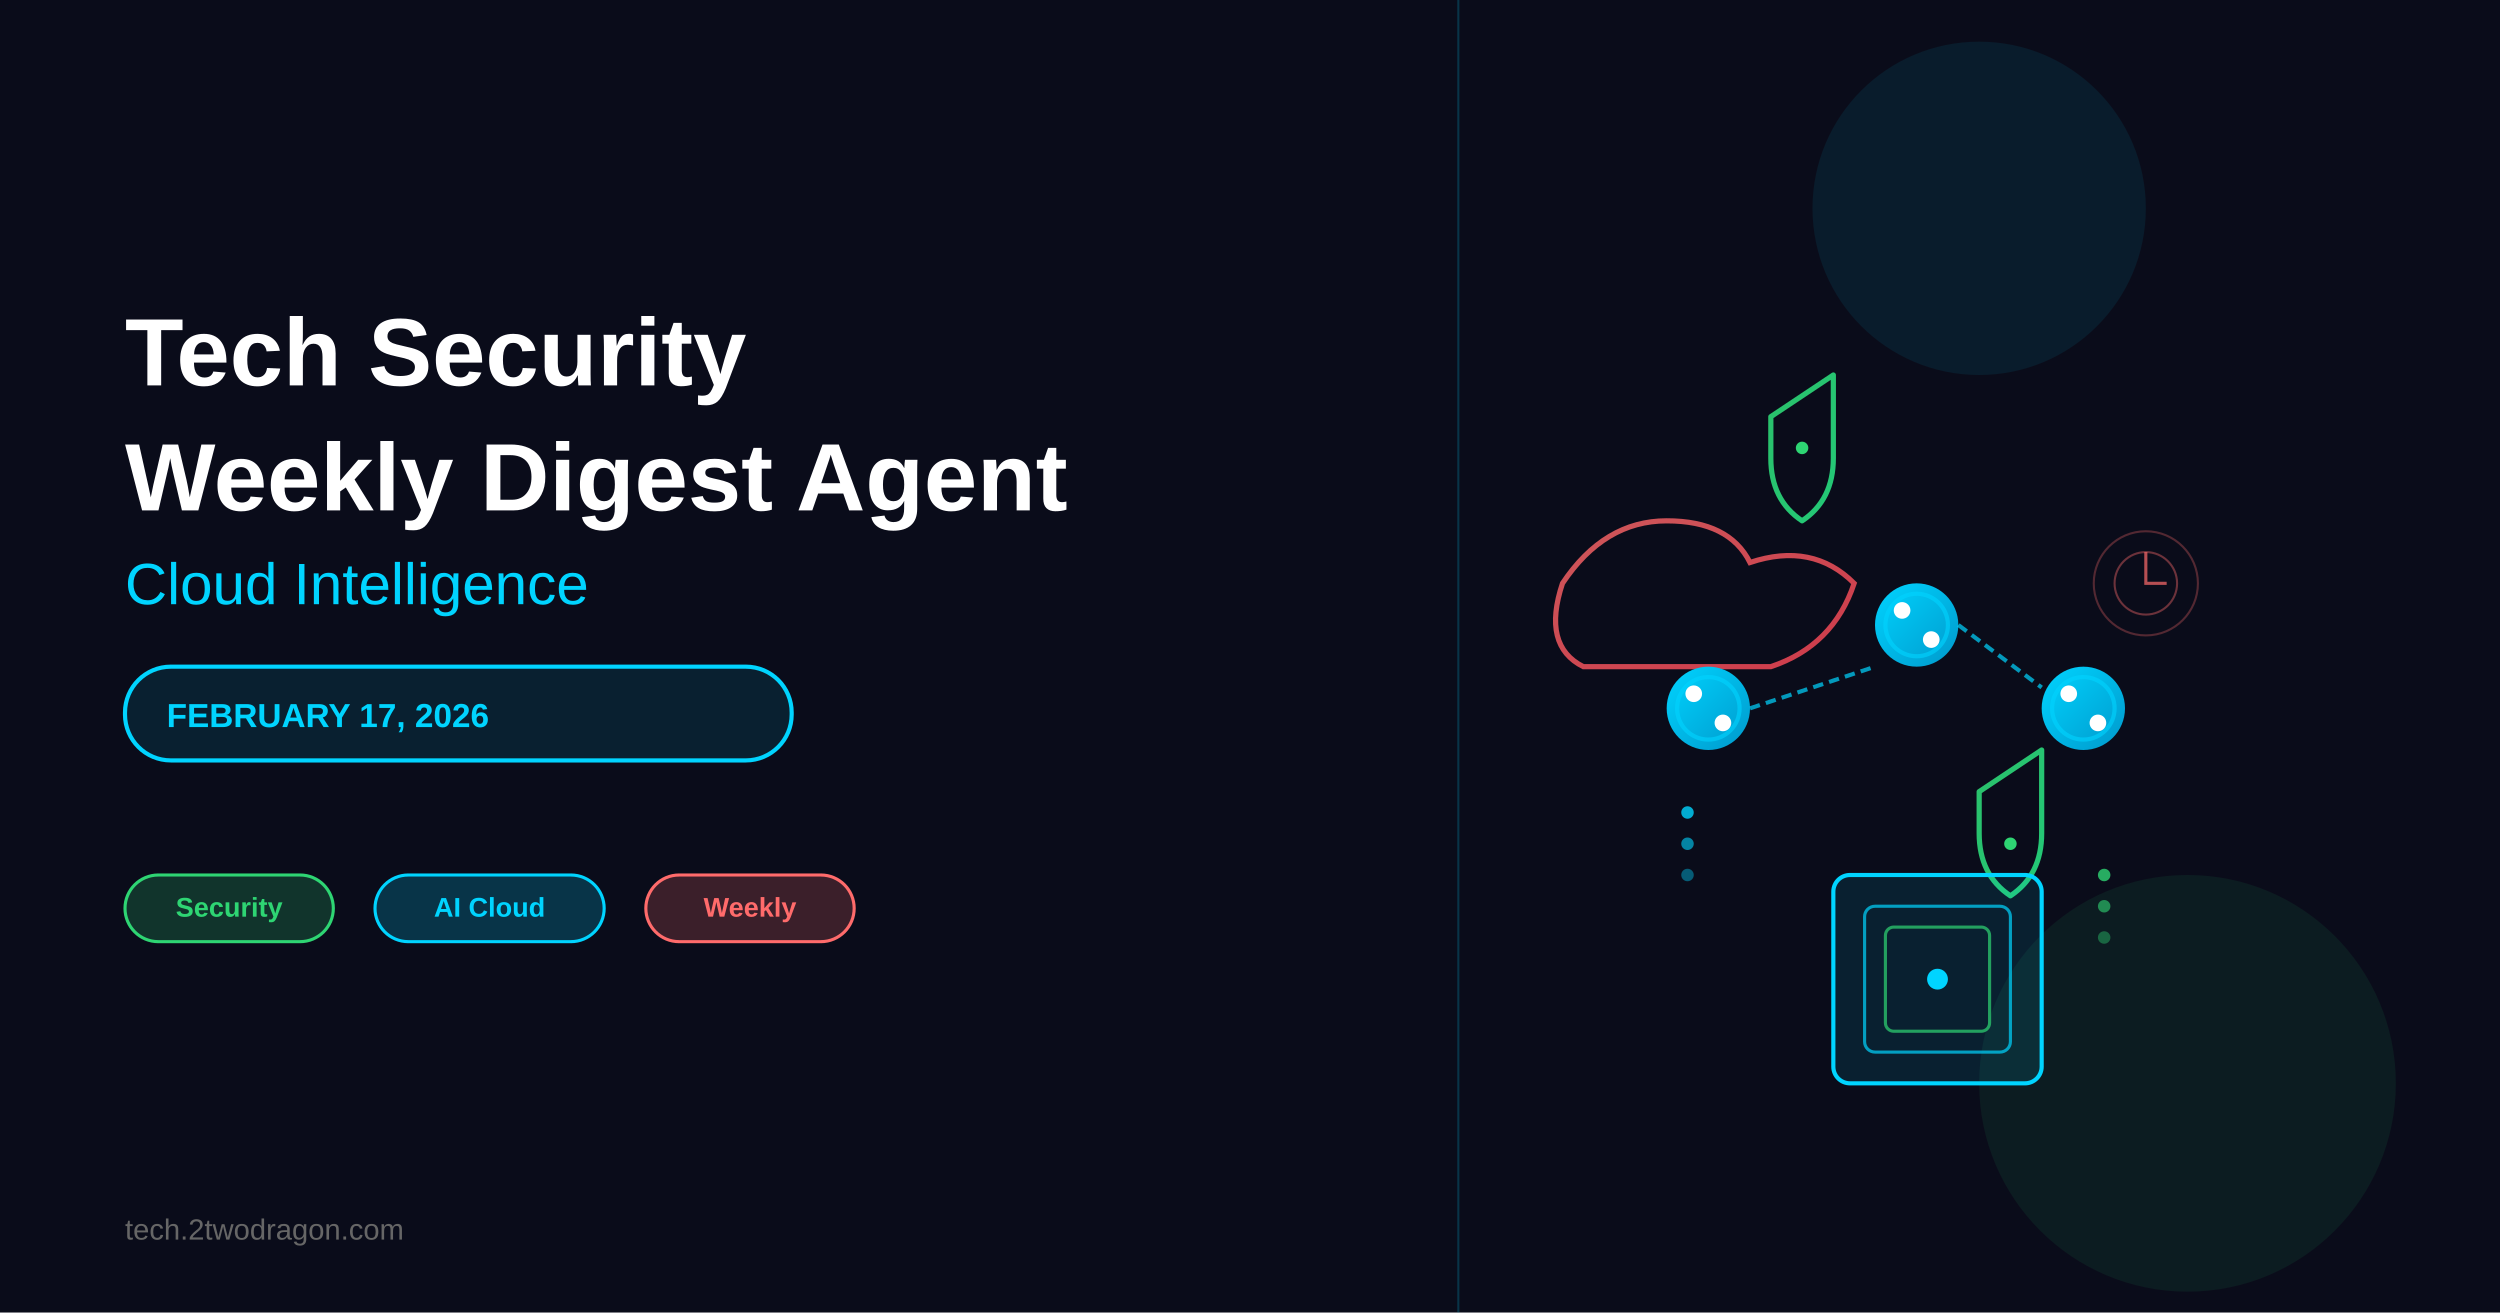
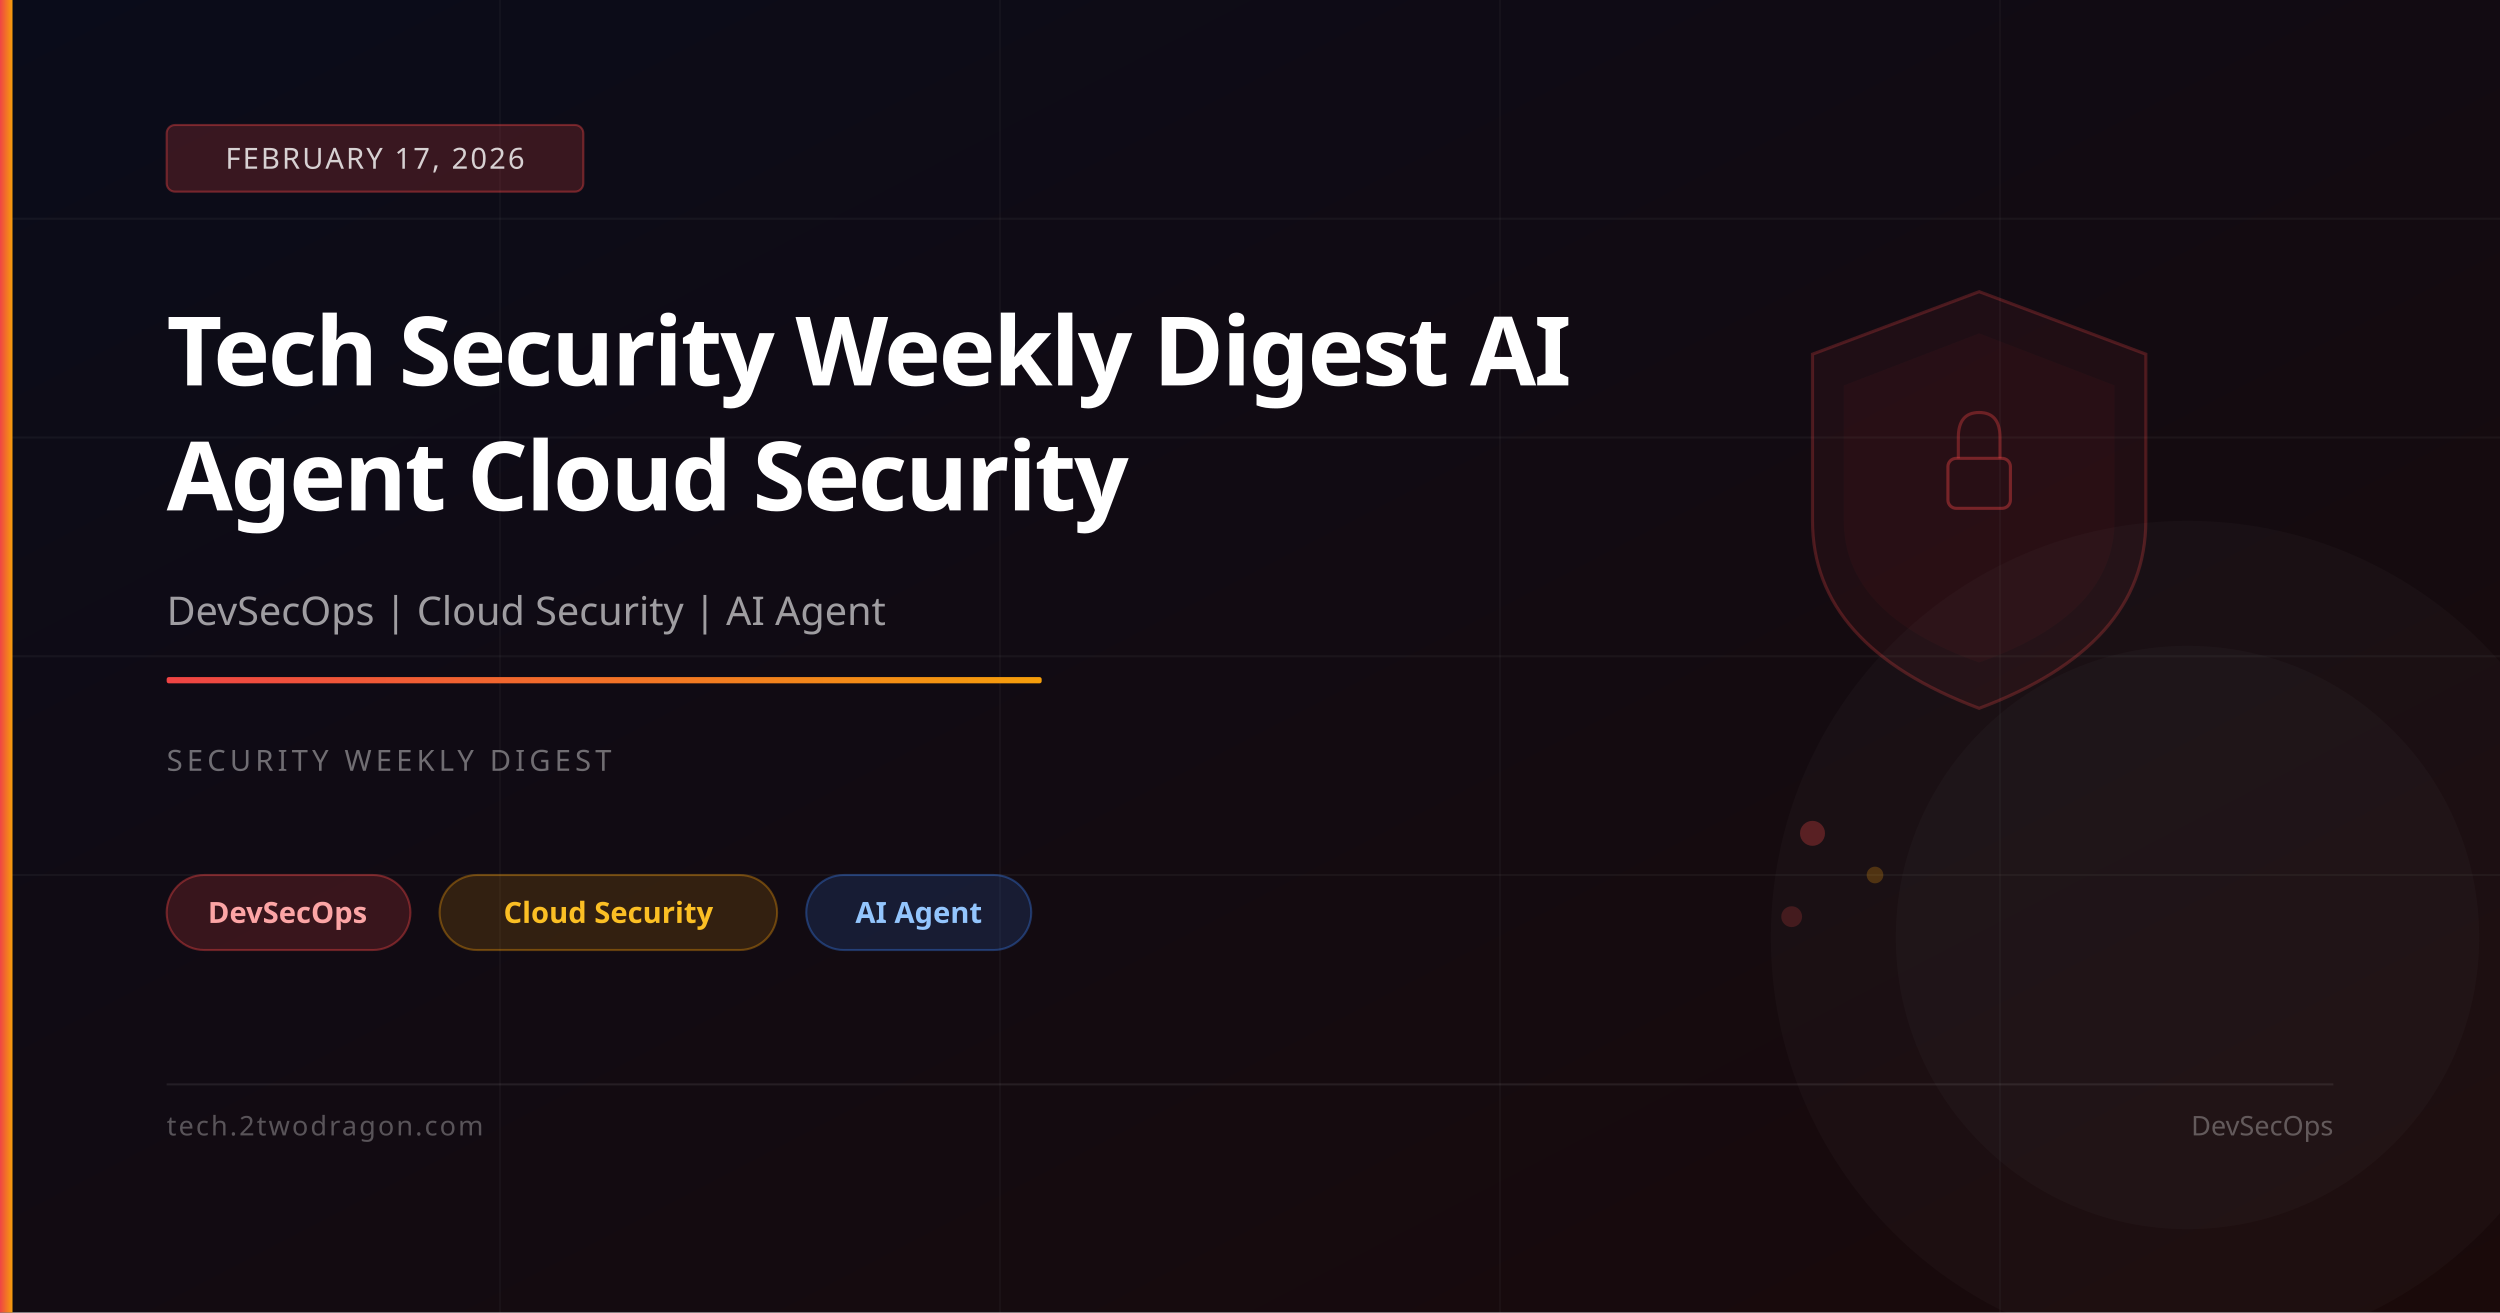
- <svg xmlns="http://www.w3.org/2000/svg" viewBox="0 0 1200 630" width="None" height="None">
-   <rect width="1200" height="630" fill="#0a0c1a" />
+ <svg xmlns="http://www.w3.org/2000/svg" viewBox="0 0 1200 630" width="1200" height="630">
  <defs>
-     <linearGradient id="agentGradient" x1="0%" y1="0%" x2="100%" y2="100%">
-       <stop offset="0%" style="stop-color:#00d4ff;stop-opacity:1" />
-       <stop offset="100%" style="stop-color:#0099cc;stop-opacity:1" />
+     <linearGradient id="bg" x1="0%" y1="0%" x2="100%" y2="100%">
+       <stop offset="0%" stop-color="#0a0c1a" />
+       <stop offset="100%" stop-color="#1a0a0a" />
    </linearGradient>
-     <linearGradient id="cloudGradient" x1="0%" y1="0%" x2="100%" y2="100%">
-       <stop offset="0%" style="stop-color:#ff6b6b;stop-opacity:0.8" />
-       <stop offset="100%" style="stop-color:#ff4757;stop-opacity:0.8" />
-     </linearGradient>
-     <linearGradient id="shieldGradient" x1="0%" y1="0%" x2="100%" y2="100%">
-       <stop offset="0%" style="stop-color:#2ed573;stop-opacity:0.9" />
-       <stop offset="100%" style="stop-color:#26de81;stop-opacity:0.9" />
+     <linearGradient id="accent" x1="0%" y1="0%" x2="100%" y2="0%">
+       <stop offset="0%" stop-color="#ef4444" />
+       <stop offset="100%" stop-color="#f59e0b" />
    </linearGradient>
  </defs>
-   <text x="60" y="185" font-family="Arial, sans-serif" font-size="46" font-weight="bold" fill="white">
-     Tech Security
-   </text>
-   <text x="60" y="245" font-family="Arial, sans-serif" font-size="46" font-weight="bold" fill="white">
-     Weekly Digest Agent
-   </text>
-   <text x="60" y="290" font-family="Arial, sans-serif" font-size="28" fill="#00d4ff" font-weight="500">
-     Cloud Intelligence
-   </text>
-   <rect x="60" y="320" width="320" height="45" rx="22" fill="rgba(0, 212, 255, 0.1)" stroke="#00d4ff" stroke-width="2" />
-   <text x="80" y="349" font-family="Arial, sans-serif" font-size="16" fill="#00d4ff" font-weight="600">
-     FEBRUARY 17, 2026
-   </text>
-   <g>
-     <rect x="60" y="420" width="100" height="32" rx="16" fill="rgba(46, 213, 115, 0.2)" stroke="#2ed573" stroke-width="1.5" />
-     <text x="110" y="440" font-family="Arial, sans-serif" font-size="13" fill="#2ed573" font-weight="600" text-anchor="middle">
-       Security
-     </text>
-     <rect x="180" y="420" width="110" height="32" rx="16" fill="rgba(0, 212, 255, 0.2)" stroke="#00d4ff" stroke-width="1.5" />
-     <text x="235" y="440" font-family="Arial, sans-serif" font-size="13" fill="#00d4ff" font-weight="600" text-anchor="middle">
-       AI Cloud
-     </text>
-     <rect x="310" y="420" width="100" height="32" rx="16" fill="rgba(255, 107, 107, 0.2)" stroke="#ff6b6b" stroke-width="1.5" />
-     <text x="360" y="440" font-family="Arial, sans-serif" font-size="13" fill="#ff6b6b" font-weight="600" text-anchor="middle">
-       Weekly
-     </text>
-   </g>
-   <text x="60" y="595" font-family="Arial, sans-serif" font-size="14" fill="#666" font-weight="400">
-     tech.2twodragon.com
-   </text>
-   <circle cx="950" cy="100" r="80" fill="rgba(0, 212, 255, 0.08)" />
-   <circle cx="1050" cy="520" r="100" fill="rgba(46, 213, 115, 0.08)" />
-   <path d="M 750 280 Q 770 250 800 250 Q 830 250 840 270 Q 870 260 890 280 Q 880 310 850 320 L 760 320 Q 740 310 750 280" fill="none" stroke="url(#cloudGradient)" stroke-width="2.5" stroke-linecap="round" />
-   <g id="agentNode1">
-     <circle cx="820" cy="340" r="20" fill="url(#agentGradient)" />
-     <circle cx="820" cy="340" r="15" fill="none" stroke="#00d4ff" stroke-width="2" opacity="0.6" />
-     <circle cx="813" cy="333" r="4" fill="white" />
-     <circle cx="827" cy="347" r="4" fill="white" />
-   </g>
-   <g id="agentNode2">
-     <circle cx="920" cy="300" r="20" fill="url(#agentGradient)" />
-     <circle cx="920" cy="300" r="15" fill="none" stroke="#00d4ff" stroke-width="2" opacity="0.6" />
-     <circle cx="913" cy="293" r="4" fill="white" />
-     <circle cx="927" cy="307" r="4" fill="white" />
-   </g>
-   <g id="agentNode3">
-     <circle cx="1000" cy="340" r="20" fill="url(#agentGradient)" />
-     <circle cx="1000" cy="340" r="15" fill="none" stroke="#00d4ff" stroke-width="2" opacity="0.6" />
-     <circle cx="993" cy="333" r="4" fill="white" />
-     <circle cx="1007" cy="347" r="4" fill="white" />
-   </g>
-   <line x1="840" y1="340" x2="900" y2="320" stroke="#00d4ff" stroke-width="2" stroke-dasharray="5,3" opacity="0.7" />
-   <line x1="940" y1="300" x2="980" y2="330" stroke="#00d4ff" stroke-width="2" stroke-dasharray="5,3" opacity="0.7" />
-   <g id="shield1">
-     <path d="M 850 200 L 880 180 L 880 220 Q 880 240 865 250 Q 850 240 850 220 Z" fill="none" stroke="url(#shieldGradient)" stroke-width="2.5" stroke-linejoin="round" />
-     <circle cx="865" cy="215" r="3" fill="#2ed573" />
-   </g>
-   <g id="shield2">
-     <path d="M 950 380 L 980 360 L 980 400 Q 980 420 965 430 Q 950 420 950 400 Z" fill="none" stroke="url(#shieldGradient)" stroke-width="2.5" stroke-linejoin="round" />
-     <circle cx="965" cy="405" r="3" fill="#2ed573" />
-   </g>
-   <g id="processingHub">
-     <rect x="880" y="420" width="100" height="100" rx="8" fill="rgba(0, 212, 255, 0.1)" stroke="#00d4ff" stroke-width="2" />
-     <rect x="895" y="435" width="70" height="70" rx="5" fill="none" stroke="#00d4ff" stroke-width="1.5" opacity="0.7" />
-     <rect x="905" y="445" width="50" height="50" rx="4" fill="none" stroke="#2ed573" stroke-width="1.5" opacity="0.7" />
-     <circle cx="930" cy="470" r="5" fill="#00d4ff" />
-   </g>
-   <g id="dataFlowTop">
-     <circle cx="810" cy="390" r="3" fill="#00d4ff" opacity="0.8" />
-     <circle cx="810" cy="405" r="3" fill="#00d4ff" opacity="0.6" />
-     <circle cx="810" cy="420" r="3" fill="#00d4ff" opacity="0.4" />
-   </g>
-   <g id="dataFlowRight">
-     <circle cx="1010" cy="420" r="3" fill="#2ed573" opacity="0.8" />
-     <circle cx="1010" cy="435" r="3" fill="#2ed573" opacity="0.6" />
-     <circle cx="1010" cy="450" r="3" fill="#2ed573" opacity="0.4" />
-   </g>
-   <g id="scanPattern">
-     <circle cx="1030" cy="280" r="15" fill="none" stroke="#ff6b6b" stroke-width="1" opacity="0.4" />
-     <circle cx="1030" cy="280" r="25" fill="none" stroke="#ff6b6b" stroke-width="1" opacity="0.3" />
-     <path d="M 1030 265 L 1030 280 L 1040 280" fill="none" stroke="#ff6b6b" stroke-width="1.5" opacity="0.7" />
-   </g>
-   <line x1="700" y1="0" x2="700" y2="630" stroke="#00d4ff" stroke-width="1" opacity="0.2" />
+   <rect width="1200" height="630" fill="url(#bg)" />
+   <line x1="0" y1="105" x2="1200" y2="105" stroke="rgba(255,255,255,0.04)" stroke-width="1" />
+   <line x1="0" y1="210" x2="1200" y2="210" stroke="rgba(255,255,255,0.04)" stroke-width="1" />
+   <line x1="0" y1="315" x2="1200" y2="315" stroke="rgba(255,255,255,0.04)" stroke-width="1" />
+   <line x1="0" y1="420" x2="1200" y2="420" stroke="rgba(255,255,255,0.04)" stroke-width="1" />
+   <line x1="240" y1="0" x2="240" y2="630" stroke="rgba(255,255,255,0.03)" stroke-width="1" />
+   <line x1="480" y1="0" x2="480" y2="630" stroke="rgba(255,255,255,0.03)" stroke-width="1" />
+   <line x1="720" y1="0" x2="720" y2="630" stroke="rgba(255,255,255,0.03)" stroke-width="1" />
+   <line x1="960" y1="0" x2="960" y2="630" stroke="rgba(255,255,255,0.03)" stroke-width="1" />
+   <path d="M950,140 L1030,170 L1030,250 Q1030,310 950,340 Q870,310 870,250 L870,170 Z" fill="rgba(239,68,68,0.06)" stroke="rgba(239,68,68,0.25)" stroke-width="1.5" />
+   <path d="M950,160 L1015,185 L1015,250 Q1015,295 950,318 Q885,295 885,250 L885,185 Z" fill="rgba(239,68,68,0.04)" />
+   <rect x="935" y="220" width="30" height="24" rx="4" fill="none" stroke="rgba(239,68,68,0.4)" stroke-width="1.5" />
+   <path d="M940,220 L940,210 Q940,198 950,198 Q960,198 960,210 L960,220" fill="none" stroke="rgba(239,68,68,0.35)" stroke-width="1.5" />
+   <circle cx="870" cy="400" r="6" fill="rgba(239,68,68,0.3)" />
+   <circle cx="900" cy="420" r="4" fill="rgba(245,158,11,0.25)" />
+   <circle cx="860" cy="440" r="5" fill="rgba(239,68,68,0.2)" />
+   <circle cx="1050" cy="450" r="200" fill="rgba(255,255,255,0.02)" />
+   <circle cx="1050" cy="450" r="140" fill="rgba(255,255,255,0.02)" />
+   <rect x="0" y="0" width="6" height="630" fill="url(#accent)" />
+   <rect x="80" y="60" width="200" height="32" rx="4" fill="rgba(239,68,68,0.2)" stroke="rgba(239,68,68,0.4)" stroke-width="1" />
+   <text x="180" y="81" font-family="system-ui,sans-serif" font-size="14" fill="rgba(255,255,255,0.8)" text-anchor="middle" letter-spacing="1">FEBRUARY 17, 2026</text>
+   <text x="80" y="185" font-family="system-ui,sans-serif" font-size="46" font-weight="700" fill="white" letter-spacing="-1">Tech Security Weekly Digest AI</text>
+   <text x="80" y="245" font-family="system-ui,sans-serif" font-size="46" font-weight="700" fill="white" letter-spacing="-1">Agent Cloud Security</text>
+   <text x="80" y="300" font-family="system-ui,sans-serif" font-size="19" fill="rgba(255,255,255,0.6)">DevSecOps | Cloud Security | AI Agent</text>
+   <rect x="80" y="325" width="420" height="3" rx="1" fill="url(#accent)" />
+   <text x="80" y="370" font-family="system-ui,sans-serif" font-size="14" fill="rgba(255,255,255,0.4)" letter-spacing="2">SECURITY WEEKLY DIGEST</text>
+   <rect x="80" y="420" width="117" height="36" rx="18" fill="rgba(239,68,68,0.18)" stroke="rgba(239,68,68,0.4)" stroke-width="1" />
+   <text x="138" y="443" font-family="system-ui,sans-serif" font-size="14" fill="#fca5a5" text-anchor="middle" font-weight="600">DevSecOps</text>
+   <rect x="211" y="420" width="162" height="36" rx="18" fill="rgba(245,158,11,0.15)" stroke="rgba(245,158,11,0.35)" stroke-width="1" />
+   <text x="292" y="443" font-family="system-ui,sans-serif" font-size="14" fill="#fbbf24" text-anchor="middle" font-weight="600">Cloud Security</text>
+   <rect x="387" y="420" width="108" height="36" rx="18" fill="rgba(59,130,246,0.15)" stroke="rgba(59,130,246,0.35)" stroke-width="1" />
+   <text x="441" y="443" font-family="system-ui,sans-serif" font-size="14" fill="#93c5fd" text-anchor="middle" font-weight="600">AI Agent</text>
+   <rect x="80" y="520" width="1040" height="1" fill="rgba(255,255,255,0.08)" />
+   <text x="80" y="545" font-family="system-ui,sans-serif" font-size="13" fill="rgba(255,255,255,0.3)" letter-spacing="1">tech.2twodragon.com</text>
+   <text x="1120" y="545" font-family="system-ui,sans-serif" font-size="13" fill="rgba(255,255,255,0.3)" text-anchor="end">DevSecOps</text>
</svg>
